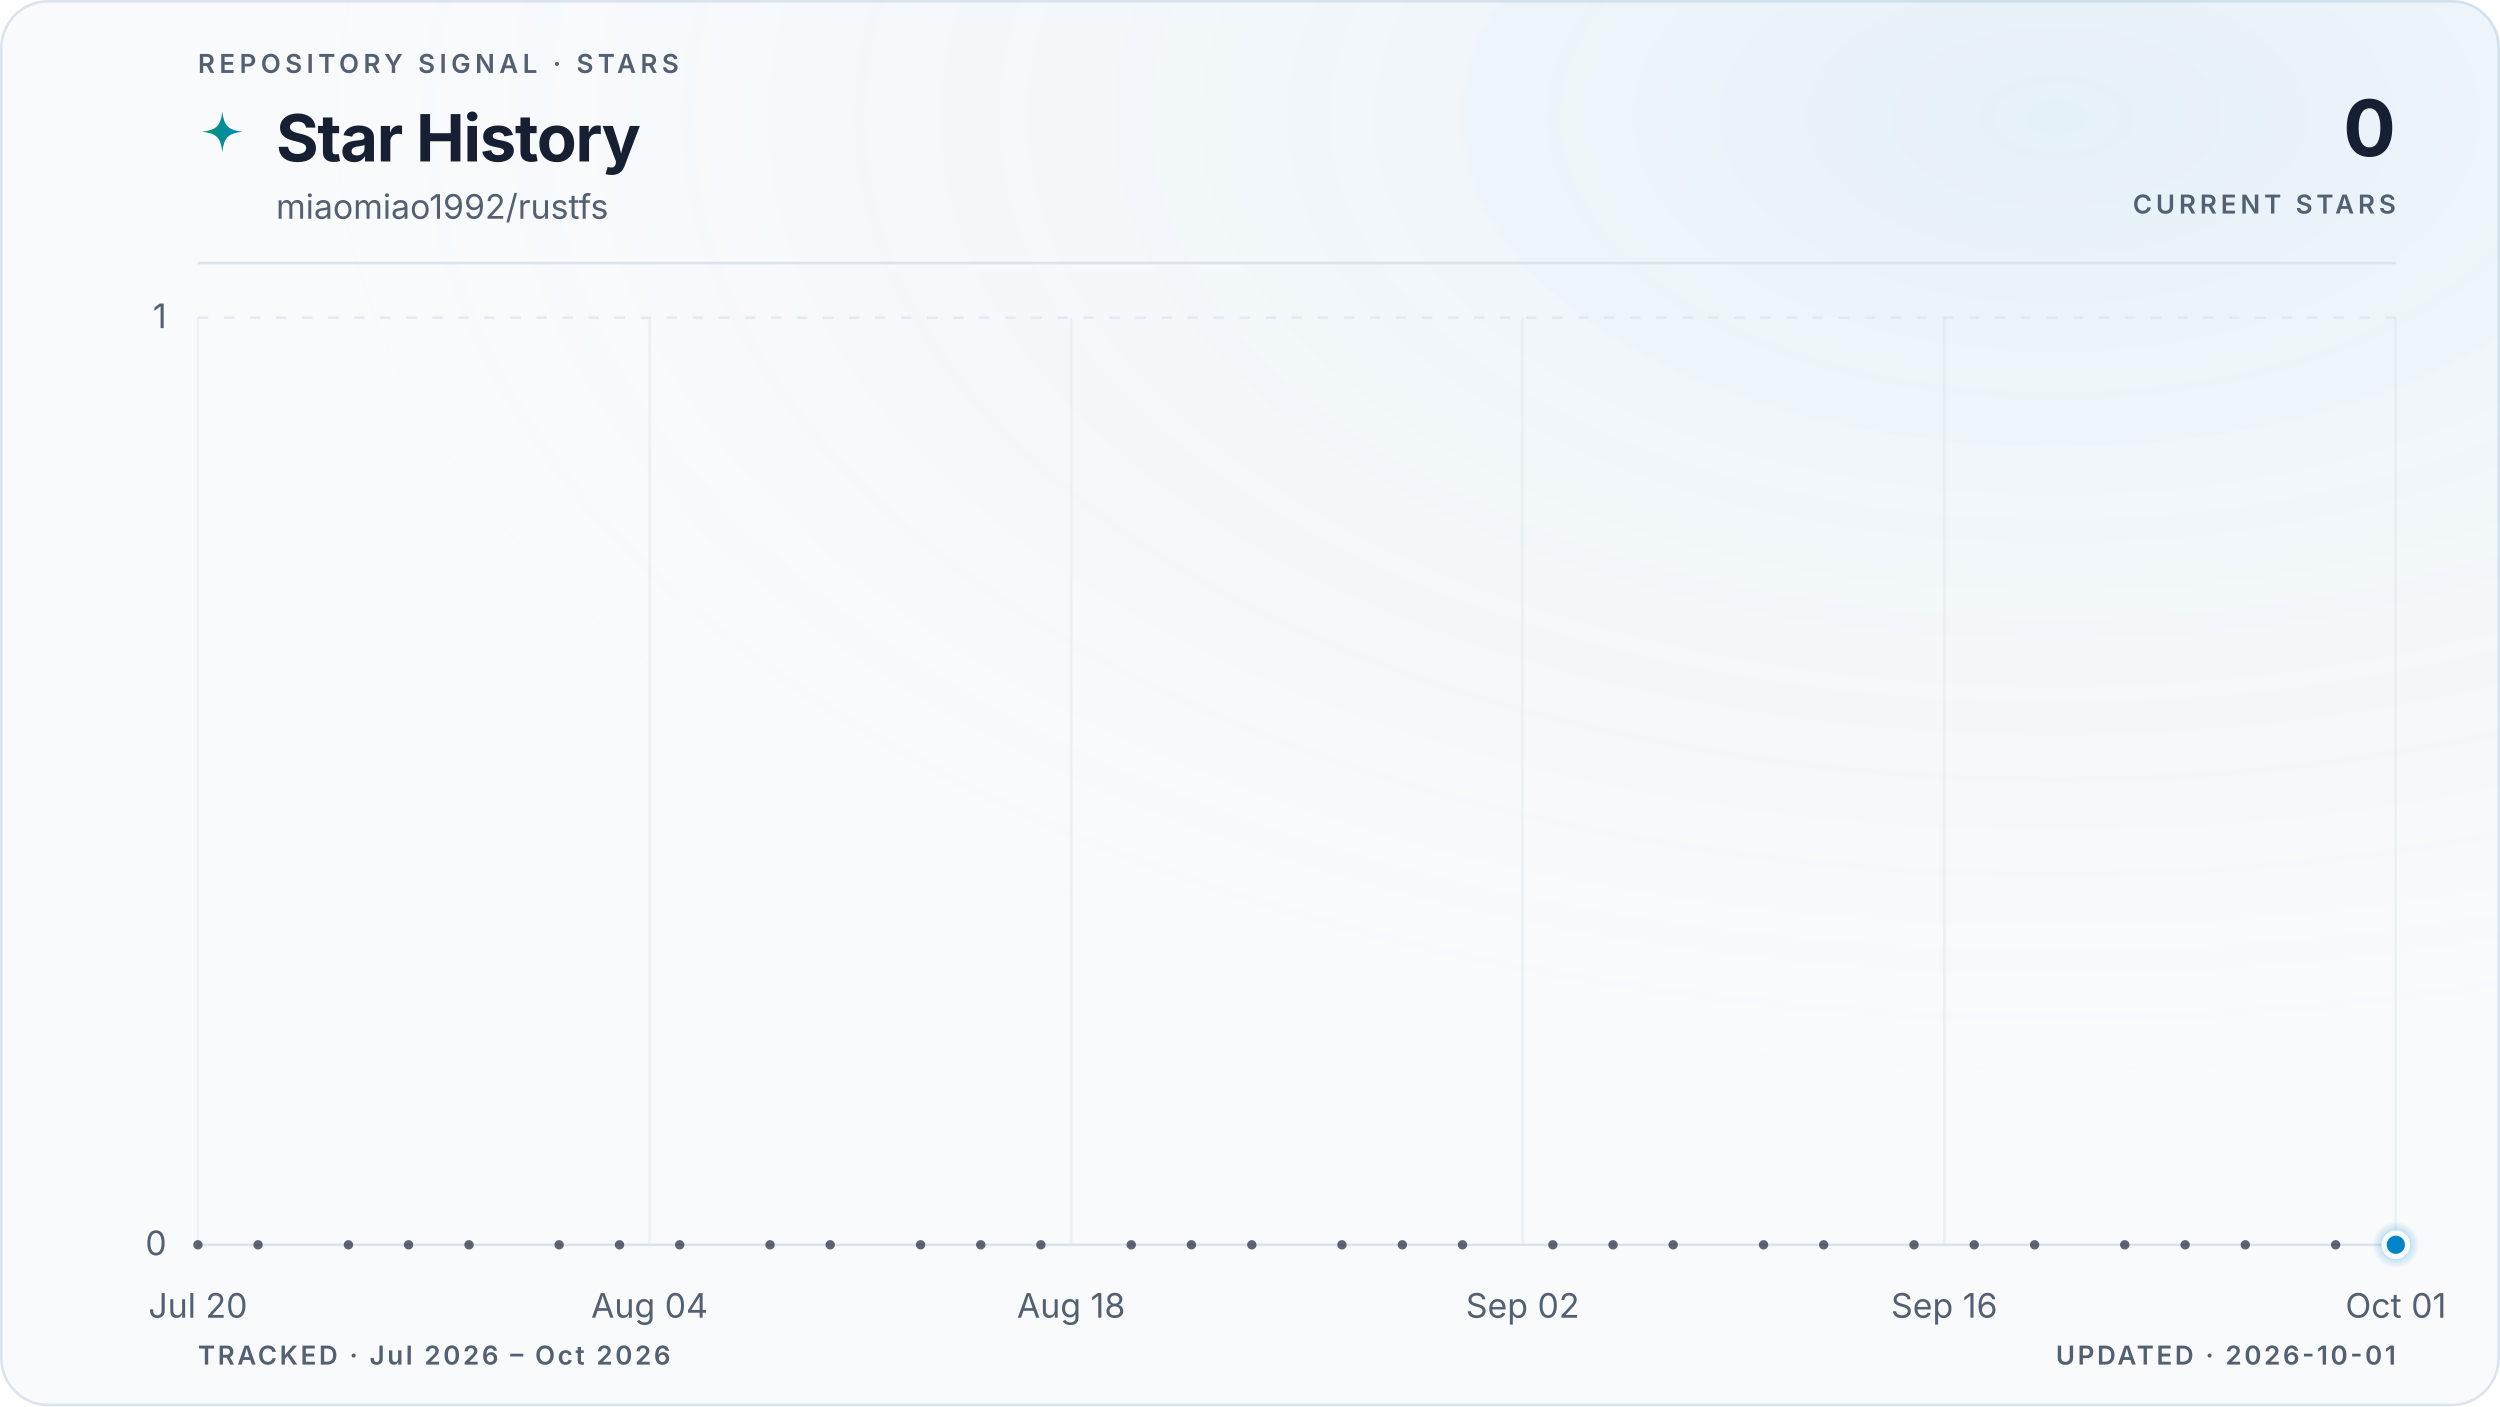
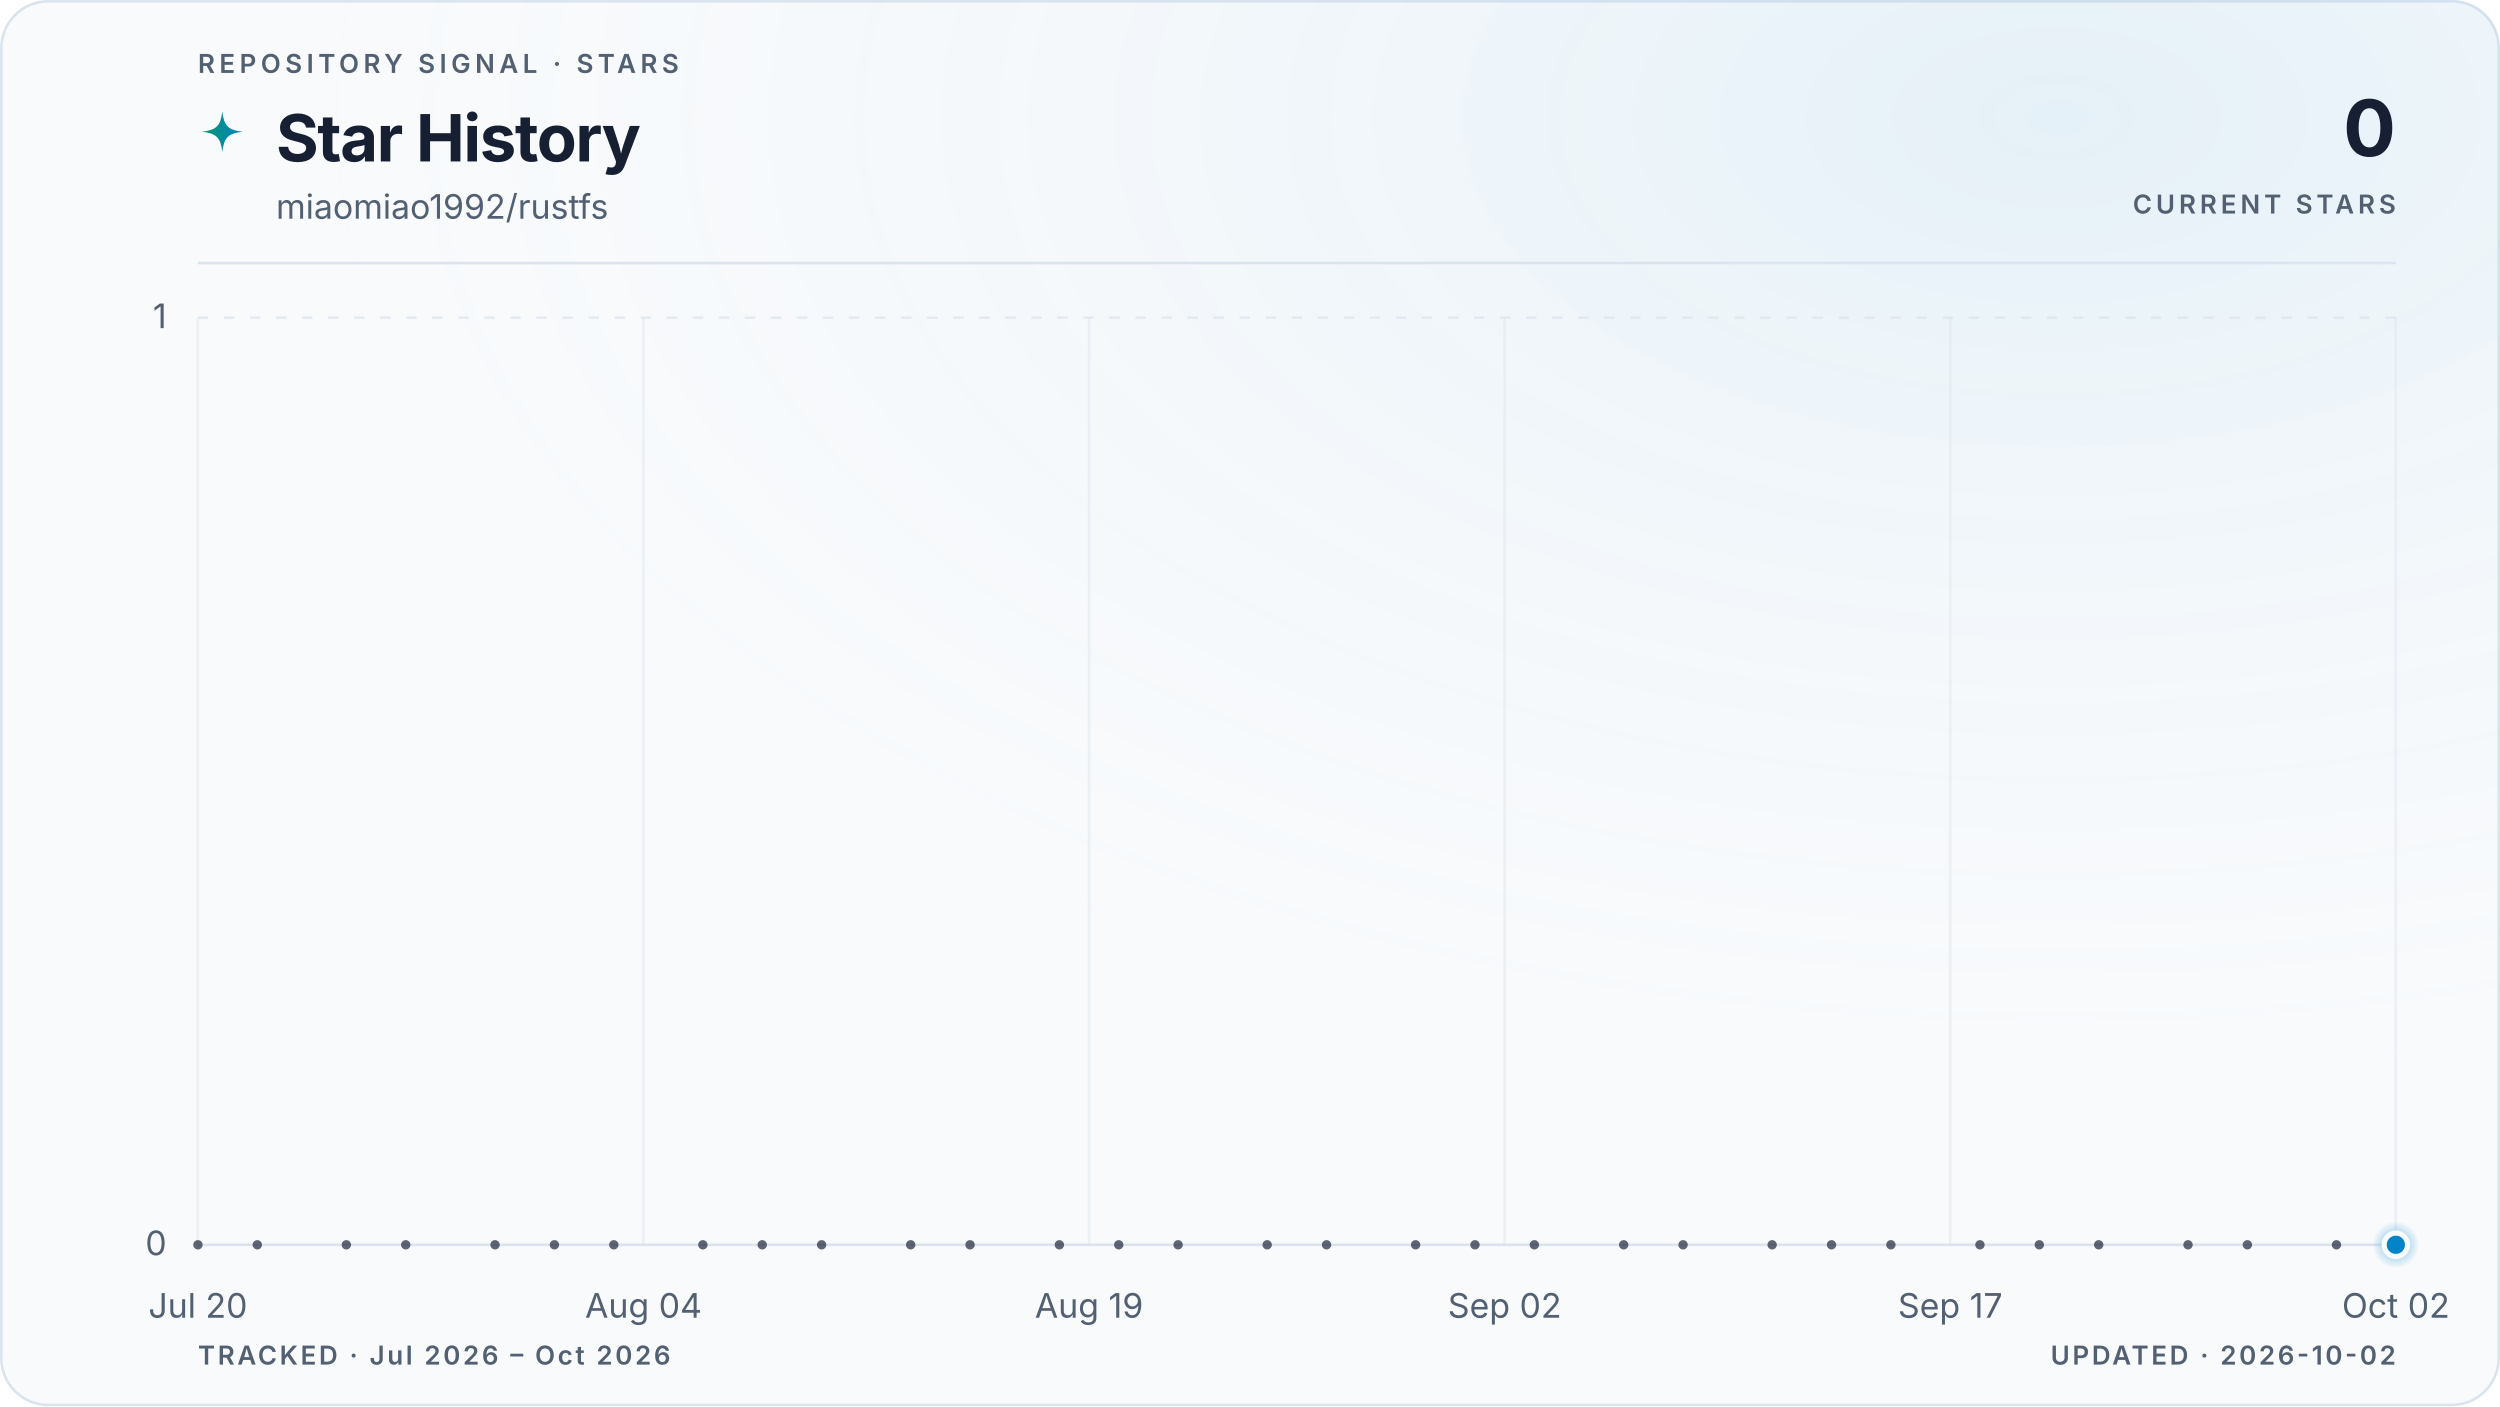
<svg xmlns="http://www.w3.org/2000/svg" viewBox="0 0 960 540" role="img" aria-labelledby="title description" data-style="gradient" data-variant="glow" data-layout="editorial" data-animated="true">
  <defs>
    <linearGradient id="trend" x1="0" y1="0" x2="1" y2="0">
      <stop offset="0%" stop-color="#059669" />
      <stop offset="100%" stop-color="#0284c7" />
    </linearGradient>
    <linearGradient id="area" x1="0" y1="0" x2="0" y2="1">
      <stop offset="0%" stop-color="#059669" stop-opacity="0.22" />
      <stop offset="55%" stop-color="#0284c7" stop-opacity="0.06" />
      <stop offset="100%" stop-color="#0284c7" stop-opacity="0" />
    </linearGradient>
    <radialGradient id="marker-halo" cx="50%" cy="50%" r="50%">
      <stop offset="0%" stop-color="#0284c7" stop-opacity="0.55" />
      <stop offset="100%" stop-color="#0284c7" stop-opacity="0" />
    </radialGradient>
    <radialGradient id="surface-glow" cx="82%" cy="8%" r="70%">
      <stop offset="0%" stop-color="#0284c7" stop-opacity="0.08" />
      <stop offset="100%" stop-color="#f8fafc" stop-opacity="0" />
    </radialGradient>
    <filter id="trend-glow" x="-20%" y="-20%" width="140%" height="140%">
      <feGaussianBlur stdDeviation="5" />
    </filter>
  </defs>
  <style>
.trend-enter{transform-box:fill-box;transform-origin:center;animation:trend-enter 520ms cubic-bezier(0.16,1,0.3,1)}
.marker-enter{transform-box:fill-box;transform-origin:center;animation:marker-enter 320ms cubic-bezier(0.16,1,0.3,1) 200ms both}
.marker-pulse{transform-box:fill-box;transform-origin:center;animation:marker-pulse 2.6s ease-out infinite}
@keyframes trend-enter{from{opacity:.35;transform:translateY(10px)}to{opacity:1;transform:translateY(0)}}
@keyframes marker-enter{from{opacity:0;transform:scale(.4)}to{opacity:1;transform:scale(1)}}
@keyframes marker-pulse{0%{opacity:.5;transform:scale(.7)}70%,100%{opacity:0;transform:scale(2.1)}}
@media (prefers-reduced-motion:reduce){.trend-enter,.marker-enter,.marker-pulse{animation:none!important}}
@media (prefers-reduced-motion:reduce){.marker-pulse{opacity:0}}
</style>
  <rect x="0.5" y="0.5" width="959" height="539" fill="#f8fafc" stroke="#dbe4ee" stroke-width="1" rx="18" />
  <rect width="960" height="540" fill="url(#surface-glow)" rx="18" />
  <text x="76" y="28" fill="#526072" font-family="ui-sans-serif, system-ui, -apple-system, BlinkMacSystemFont, 'Segoe UI', sans-serif" font-size="10" font-weight="600" letter-spacing="1.7">REPOSITORY SIGNAL · STARS</text>
  <path d="M12 1c.8 7.1 2.9 9.2 10 10-7.1.8-9.2 2.9-10 10-.8-7.1-2.9-9.2-10-10 7.1-.8 9.2-2.9 10-10Z" transform="translate(76 42) scale(.78)" fill="url(#trend)" aria-hidden="true" />
  <text x="106" y="62" fill="#172033" font-family="ui-sans-serif, system-ui, -apple-system, BlinkMacSystemFont, 'Segoe UI', sans-serif" font-size="25" font-weight="700" letter-spacing="-0.5">Star History</text>
  <text x="106" y="84" fill="#526072" font-family="ui-sans-serif, system-ui, -apple-system, BlinkMacSystemFont, 'Segoe UI', sans-serif" font-size="13">miaomiao1992/rustfs</text>
  <text x="920" y="60" fill="#172033" font-family="ui-sans-serif, system-ui, -apple-system, BlinkMacSystemFont, 'Segoe UI', sans-serif" font-size="30" font-weight="700" letter-spacing="-0.6" text-anchor="end">0</text>
  <text x="920" y="82" fill="#526072" font-family="ui-sans-serif, system-ui, -apple-system, BlinkMacSystemFont, 'Segoe UI', sans-serif" font-size="10" font-weight="600" letter-spacing="1.5" text-anchor="end">CURRENT STARS</text>
  <line x1="76" y1="101" x2="920" y2="101" stroke="#dbe4ee" stroke-width="1" />
  <line x1="76" y1="478.0" x2="920" y2="478.0" stroke="#dbe4ee" stroke-width="1" stroke-dasharray="0" opacity="1" />
  <text x="64" y="482.0" fill="#526072" font-family="ui-sans-serif, system-ui, -apple-system, BlinkMacSystemFont, 'Segoe UI', sans-serif" font-size="13" text-anchor="end">0</text>
  <line x1="76" y1="122.0" x2="920" y2="122.0" stroke="#dbe4ee" stroke-width="1" stroke-dasharray="4 6" opacity="0.7" />
  <text x="64" y="126.0" fill="#526072" font-family="ui-sans-serif, system-ui, -apple-system, BlinkMacSystemFont, 'Segoe UI', sans-serif" font-size="13" text-anchor="end">1</text>
  <line x1="76.0" y1="122" x2="76.0" y2="478" stroke="#dbe4ee" stroke-width="1" opacity="0.45" />
  <text x="76.0" y="506" fill="#526072" font-family="ui-sans-serif, system-ui, -apple-system, BlinkMacSystemFont, 'Segoe UI', sans-serif" font-size="13" text-anchor="middle">Jul 20</text>
-   <line x1="249.4" y1="122" x2="249.4" y2="478" stroke="#dbe4ee" stroke-width="1" opacity="0.45" />
-   <text x="249.4" y="506" fill="#526072" font-family="ui-sans-serif, system-ui, -apple-system, BlinkMacSystemFont, 'Segoe UI', sans-serif" font-size="13" text-anchor="middle">Aug 04</text>
-   <line x1="411.3" y1="122" x2="411.3" y2="478" stroke="#dbe4ee" stroke-width="1" opacity="0.45" />
-   <text x="411.3" y="506" fill="#526072" font-family="ui-sans-serif, system-ui, -apple-system, BlinkMacSystemFont, 'Segoe UI', sans-serif" font-size="13" text-anchor="middle">Aug 18</text>
-   <line x1="584.7" y1="122" x2="584.7" y2="478" stroke="#dbe4ee" stroke-width="1" opacity="0.45" />
-   <text x="584.7" y="506" fill="#526072" font-family="ui-sans-serif, system-ui, -apple-system, BlinkMacSystemFont, 'Segoe UI', sans-serif" font-size="13" text-anchor="middle">Sep 02</text>
-   <line x1="746.6" y1="122" x2="746.6" y2="478" stroke="#dbe4ee" stroke-width="1" opacity="0.45" />
-   <text x="746.6" y="506" fill="#526072" font-family="ui-sans-serif, system-ui, -apple-system, BlinkMacSystemFont, 'Segoe UI', sans-serif" font-size="13" text-anchor="middle">Sep 16</text>
+   <line x1="247.1" y1="122" x2="247.1" y2="478" stroke="#dbe4ee" stroke-width="1" opacity="0.45" />
+   <text x="247.1" y="506" fill="#526072" font-family="ui-sans-serif, system-ui, -apple-system, BlinkMacSystemFont, 'Segoe UI', sans-serif" font-size="13" text-anchor="middle">Aug 04</text>
+   <line x1="418.2" y1="122" x2="418.2" y2="478" stroke="#dbe4ee" stroke-width="1" opacity="0.45" />
+   <text x="418.2" y="506" fill="#526072" font-family="ui-sans-serif, system-ui, -apple-system, BlinkMacSystemFont, 'Segoe UI', sans-serif" font-size="13" text-anchor="middle">Aug 19</text>
+   <line x1="577.8" y1="122" x2="577.8" y2="478" stroke="#dbe4ee" stroke-width="1" opacity="0.45" />
+   <text x="577.8" y="506" fill="#526072" font-family="ui-sans-serif, system-ui, -apple-system, BlinkMacSystemFont, 'Segoe UI', sans-serif" font-size="13" text-anchor="middle">Sep 02</text>
+   <line x1="748.9" y1="122" x2="748.9" y2="478" stroke="#dbe4ee" stroke-width="1" opacity="0.45" />
+   <text x="748.9" y="506" fill="#526072" font-family="ui-sans-serif, system-ui, -apple-system, BlinkMacSystemFont, 'Segoe UI', sans-serif" font-size="13" text-anchor="middle">Sep 17</text>
  <line x1="920.0" y1="122" x2="920.0" y2="478" stroke="#dbe4ee" stroke-width="1" opacity="0.45" />
-   <text x="920.0" y="506" fill="#526072" font-family="ui-sans-serif, system-ui, -apple-system, BlinkMacSystemFont, 'Segoe UI', sans-serif" font-size="13" text-anchor="middle">Oct 01</text>
+   <text x="920.0" y="506" fill="#526072" font-family="ui-sans-serif, system-ui, -apple-system, BlinkMacSystemFont, 'Segoe UI', sans-serif" font-size="13" text-anchor="middle">Oct 02</text>
  <g class="trend-enter">
-     <path d="M 76.0 478.0 C 79.9 478.0, 83.7 478.0, 87.6 478.0 C 91.4 478.0, 95.3 478.0, 99.1 478.0 C 103.0 478.0, 106.8 478.0, 110.7 478.0 C 114.5 478.0, 118.4 478.0, 122.2 478.0 C 126.1 478.0, 130.0 478.0, 133.8 478.0 C 137.7 478.0, 141.5 478.0, 145.4 478.0 C 149.2 478.0, 153.1 478.0, 156.9 478.0 C 160.8 478.0, 164.6 478.0, 168.5 478.0 C 172.3 478.0, 176.2 478.0, 180.1 478.0 C 183.9 478.0, 187.8 478.0, 191.6 478.0 C 195.5 478.0, 199.3 478.0, 203.2 478.0 C 207.0 478.0, 210.9 478.0, 214.7 478.0 C 218.6 478.0, 222.4 478.0, 226.3 478.0 C 230.2 478.0, 234.0 478.0, 237.9 478.0 C 241.7 478.0, 245.6 478.0, 249.4 478.0 C 253.3 478.0, 257.1 478.0, 261.0 478.0 C 264.8 478.0, 268.7 478.0, 272.5 478.0 C 276.4 478.0, 280.3 478.0, 284.1 478.0 C 288.0 478.0, 291.8 478.0, 295.7 478.0 C 299.5 478.0, 303.4 478.0, 307.2 478.0 C 311.1 478.0, 314.9 478.0, 318.8 478.0 C 322.6 478.0, 326.5 478.0, 330.4 478.0 C 334.2 478.0, 338.1 478.0, 341.9 478.0 C 345.8 478.0, 349.6 478.0, 353.5 478.0 C 357.3 478.0, 361.2 478.0, 365.0 478.0 C 368.9 478.0, 372.7 478.0, 376.6 478.0 C 380.5 478.0, 384.3 478.0, 388.2 478.0 C 392.0 478.0, 395.9 478.0, 399.7 478.0 C 403.6 478.0, 407.4 478.0, 411.3 478.0 C 415.1 478.0, 419.0 478.0, 422.8 478.0 C 426.7 478.0, 430.6 478.0, 434.4 478.0 C 438.3 478.0, 442.1 478.0, 446.0 478.0 C 449.8 478.0, 453.7 478.0, 457.5 478.0 C 461.4 478.0, 465.2 478.0, 469.1 478.0 C 472.9 478.0, 476.8 478.0, 480.7 478.0 C 484.5 478.0, 488.4 478.0, 492.2 478.0 C 496.1 478.0, 499.9 478.0, 503.8 478.0 C 507.6 478.0, 511.5 478.0, 515.3 478.0 C 519.2 478.0, 523.1 478.0, 526.9 478.0 C 530.8 478.0, 534.6 478.0, 538.5 478.0 C 542.3 478.0, 546.2 478.0, 550.0 478.0 C 553.9 478.0, 557.7 478.0, 561.6 478.0 C 565.4 478.0, 569.3 478.0, 573.2 478.0 C 577.0 478.0, 580.9 478.0, 584.7 478.0 C 588.6 478.0, 592.4 478.0, 596.3 478.0 C 600.1 478.0, 604.0 478.0, 607.8 478.0 C 611.7 478.0, 615.5 478.0, 619.4 478.0 C 623.3 478.0, 627.1 478.0, 631.0 478.0 C 634.8 478.0, 638.7 478.0, 642.5 478.0 C 646.4 478.0, 650.2 478.0, 654.1 478.0 C 657.9 478.0, 661.8 478.0, 665.6 478.0 C 669.5 478.0, 673.4 478.0, 677.2 478.0 C 681.1 478.0, 684.9 478.0, 688.8 478.0 C 692.6 478.0, 696.5 478.0, 700.3 478.0 C 704.2 478.0, 708.0 478.0, 711.9 478.0 C 715.7 478.0, 719.6 478.0, 723.5 478.0 C 727.3 478.0, 731.2 478.0, 735.0 478.0 C 738.9 478.0, 742.7 478.0, 746.6 478.0 C 750.4 478.0, 754.3 478.0, 758.1 478.0 C 762.0 478.0, 765.8 478.0, 769.7 478.0 C 773.6 478.0, 777.4 478.0, 781.3 478.0 C 785.1 478.0, 789.0 478.0, 792.8 478.0 C 796.7 478.0, 800.5 478.0, 804.4 478.0 C 808.2 478.0, 812.1 478.0, 815.9 478.0 C 819.8 478.0, 823.7 478.0, 827.5 478.0 C 831.4 478.0, 835.2 478.0, 839.1 478.0 C 842.9 478.0, 846.8 478.0, 850.6 478.0 C 854.5 478.0, 858.3 478.0, 862.2 478.0 C 866.0 478.0, 869.9 478.0, 873.8 478.0 C 877.6 478.0, 881.5 478.0, 885.3 478.0 C 889.2 478.0, 893.0 478.0, 896.9 478.0 C 900.7 478.0, 904.6 478.0, 908.4 478.0 C 912.3 478.0, 916.1 478.0, 920.0 478.0 L 920.0 478.0 L 76.0 478.0 Z" fill="url(#area)" />
-     <path d="M 76.0 478.0 C 79.9 478.0, 83.7 478.0, 87.6 478.0 C 91.4 478.0, 95.3 478.0, 99.1 478.0 C 103.0 478.0, 106.8 478.0, 110.7 478.0 C 114.5 478.0, 118.4 478.0, 122.2 478.0 C 126.1 478.0, 130.0 478.0, 133.8 478.0 C 137.7 478.0, 141.5 478.0, 145.4 478.0 C 149.2 478.0, 153.1 478.0, 156.9 478.0 C 160.8 478.0, 164.6 478.0, 168.5 478.0 C 172.3 478.0, 176.2 478.0, 180.1 478.0 C 183.9 478.0, 187.8 478.0, 191.6 478.0 C 195.5 478.0, 199.3 478.0, 203.2 478.0 C 207.0 478.0, 210.9 478.0, 214.7 478.0 C 218.6 478.0, 222.4 478.0, 226.3 478.0 C 230.2 478.0, 234.0 478.0, 237.9 478.0 C 241.7 478.0, 245.6 478.0, 249.4 478.0 C 253.3 478.0, 257.1 478.0, 261.0 478.0 C 264.8 478.0, 268.7 478.0, 272.5 478.0 C 276.4 478.0, 280.3 478.0, 284.1 478.0 C 288.0 478.0, 291.8 478.0, 295.7 478.0 C 299.5 478.0, 303.4 478.0, 307.2 478.0 C 311.1 478.0, 314.9 478.0, 318.8 478.0 C 322.6 478.0, 326.5 478.0, 330.4 478.0 C 334.2 478.0, 338.1 478.0, 341.9 478.0 C 345.8 478.0, 349.6 478.0, 353.5 478.0 C 357.3 478.0, 361.2 478.0, 365.0 478.0 C 368.9 478.0, 372.7 478.0, 376.6 478.0 C 380.5 478.0, 384.3 478.0, 388.2 478.0 C 392.0 478.0, 395.9 478.0, 399.7 478.0 C 403.6 478.0, 407.4 478.0, 411.3 478.0 C 415.1 478.0, 419.0 478.0, 422.8 478.0 C 426.7 478.0, 430.6 478.0, 434.4 478.0 C 438.3 478.0, 442.1 478.0, 446.0 478.0 C 449.8 478.0, 453.7 478.0, 457.5 478.0 C 461.4 478.0, 465.2 478.0, 469.1 478.0 C 472.9 478.0, 476.8 478.0, 480.7 478.0 C 484.5 478.0, 488.4 478.0, 492.2 478.0 C 496.1 478.0, 499.9 478.0, 503.8 478.0 C 507.6 478.0, 511.5 478.0, 515.3 478.0 C 519.2 478.0, 523.1 478.0, 526.9 478.0 C 530.8 478.0, 534.6 478.0, 538.5 478.0 C 542.3 478.0, 546.2 478.0, 550.0 478.0 C 553.9 478.0, 557.7 478.0, 561.6 478.0 C 565.4 478.0, 569.3 478.0, 573.2 478.0 C 577.0 478.0, 580.9 478.0, 584.7 478.0 C 588.6 478.0, 592.4 478.0, 596.3 478.0 C 600.1 478.0, 604.0 478.0, 607.8 478.0 C 611.7 478.0, 615.5 478.0, 619.4 478.0 C 623.3 478.0, 627.1 478.0, 631.0 478.0 C 634.8 478.0, 638.7 478.0, 642.5 478.0 C 646.4 478.0, 650.2 478.0, 654.1 478.0 C 657.9 478.0, 661.8 478.0, 665.6 478.0 C 669.5 478.0, 673.4 478.0, 677.2 478.0 C 681.1 478.0, 684.9 478.0, 688.8 478.0 C 692.6 478.0, 696.5 478.0, 700.3 478.0 C 704.2 478.0, 708.0 478.0, 711.9 478.0 C 715.7 478.0, 719.6 478.0, 723.5 478.0 C 727.3 478.0, 731.2 478.0, 735.0 478.0 C 738.9 478.0, 742.7 478.0, 746.6 478.0 C 750.4 478.0, 754.3 478.0, 758.1 478.0 C 762.0 478.0, 765.8 478.0, 769.7 478.0 C 773.6 478.0, 777.4 478.0, 781.3 478.0 C 785.1 478.0, 789.0 478.0, 792.8 478.0 C 796.7 478.0, 800.5 478.0, 804.4 478.0 C 808.2 478.0, 812.1 478.0, 815.9 478.0 C 819.8 478.0, 823.7 478.0, 827.5 478.0 C 831.4 478.0, 835.2 478.0, 839.1 478.0 C 842.9 478.0, 846.8 478.0, 850.6 478.0 C 854.5 478.0, 858.3 478.0, 862.2 478.0 C 866.0 478.0, 869.9 478.0, 873.8 478.0 C 877.6 478.0, 881.5 478.0, 885.3 478.0 C 889.2 478.0, 893.0 478.0, 896.9 478.0 C 900.7 478.0, 904.6 478.0, 908.4 478.0 C 912.3 478.0, 916.1 478.0, 920.0 478.0" fill="none" stroke="url(#trend)" stroke-width="10" stroke-linecap="round" stroke-linejoin="round" opacity="0.10" filter="url(#trend-glow)" />
-     <path d="M 76.0 478.0 C 79.9 478.0, 83.7 478.0, 87.6 478.0 C 91.4 478.0, 95.3 478.0, 99.1 478.0 C 103.0 478.0, 106.8 478.0, 110.7 478.0 C 114.5 478.0, 118.4 478.0, 122.2 478.0 C 126.1 478.0, 130.0 478.0, 133.8 478.0 C 137.7 478.0, 141.5 478.0, 145.4 478.0 C 149.2 478.0, 153.1 478.0, 156.9 478.0 C 160.8 478.0, 164.6 478.0, 168.5 478.0 C 172.3 478.0, 176.2 478.0, 180.1 478.0 C 183.9 478.0, 187.8 478.0, 191.6 478.0 C 195.5 478.0, 199.3 478.0, 203.2 478.0 C 207.0 478.0, 210.9 478.0, 214.7 478.0 C 218.6 478.0, 222.4 478.0, 226.3 478.0 C 230.2 478.0, 234.0 478.0, 237.9 478.0 C 241.7 478.0, 245.6 478.0, 249.4 478.0 C 253.3 478.0, 257.1 478.0, 261.0 478.0 C 264.8 478.0, 268.7 478.0, 272.5 478.0 C 276.4 478.0, 280.3 478.0, 284.1 478.0 C 288.0 478.0, 291.8 478.0, 295.7 478.0 C 299.5 478.0, 303.4 478.0, 307.2 478.0 C 311.1 478.0, 314.9 478.0, 318.8 478.0 C 322.6 478.0, 326.5 478.0, 330.4 478.0 C 334.2 478.0, 338.1 478.0, 341.9 478.0 C 345.8 478.0, 349.6 478.0, 353.5 478.0 C 357.3 478.0, 361.2 478.0, 365.0 478.0 C 368.9 478.0, 372.7 478.0, 376.6 478.0 C 380.5 478.0, 384.3 478.0, 388.2 478.0 C 392.0 478.0, 395.9 478.0, 399.7 478.0 C 403.6 478.0, 407.4 478.0, 411.3 478.0 C 415.1 478.0, 419.0 478.0, 422.8 478.0 C 426.7 478.0, 430.6 478.0, 434.4 478.0 C 438.3 478.0, 442.1 478.0, 446.0 478.0 C 449.8 478.0, 453.7 478.0, 457.5 478.0 C 461.4 478.0, 465.2 478.0, 469.1 478.0 C 472.9 478.0, 476.8 478.0, 480.7 478.0 C 484.5 478.0, 488.4 478.0, 492.2 478.0 C 496.1 478.0, 499.9 478.0, 503.8 478.0 C 507.6 478.0, 511.5 478.0, 515.3 478.0 C 519.2 478.0, 523.1 478.0, 526.9 478.0 C 530.8 478.0, 534.6 478.0, 538.5 478.0 C 542.3 478.0, 546.2 478.0, 550.0 478.0 C 553.9 478.0, 557.7 478.0, 561.6 478.0 C 565.4 478.0, 569.3 478.0, 573.2 478.0 C 577.0 478.0, 580.9 478.0, 584.7 478.0 C 588.6 478.0, 592.4 478.0, 596.3 478.0 C 600.1 478.0, 604.0 478.0, 607.8 478.0 C 611.7 478.0, 615.5 478.0, 619.4 478.0 C 623.3 478.0, 627.1 478.0, 631.0 478.0 C 634.8 478.0, 638.7 478.0, 642.5 478.0 C 646.4 478.0, 650.2 478.0, 654.1 478.0 C 657.9 478.0, 661.8 478.0, 665.6 478.0 C 669.5 478.0, 673.4 478.0, 677.2 478.0 C 681.1 478.0, 684.9 478.0, 688.8 478.0 C 692.6 478.0, 696.5 478.0, 700.3 478.0 C 704.2 478.0, 708.0 478.0, 711.9 478.0 C 715.7 478.0, 719.6 478.0, 723.5 478.0 C 727.3 478.0, 731.2 478.0, 735.0 478.0 C 738.9 478.0, 742.7 478.0, 746.6 478.0 C 750.4 478.0, 754.3 478.0, 758.1 478.0 C 762.0 478.0, 765.8 478.0, 769.7 478.0 C 773.6 478.0, 777.4 478.0, 781.3 478.0 C 785.1 478.0, 789.0 478.0, 792.8 478.0 C 796.7 478.0, 800.5 478.0, 804.4 478.0 C 808.2 478.0, 812.1 478.0, 815.9 478.0 C 819.8 478.0, 823.7 478.0, 827.5 478.0 C 831.4 478.0, 835.2 478.0, 839.1 478.0 C 842.9 478.0, 846.8 478.0, 850.6 478.0 C 854.5 478.0, 858.3 478.0, 862.2 478.0 C 866.0 478.0, 869.9 478.0, 873.8 478.0 C 877.6 478.0, 881.5 478.0, 885.3 478.0 C 889.2 478.0, 893.0 478.0, 896.9 478.0 C 900.7 478.0, 904.6 478.0, 908.4 478.0 C 912.3 478.0, 916.1 478.0, 920.0 478.0" fill="none" stroke="url(#trend)" stroke-width="3" stroke-linecap="round" stroke-linejoin="round" />
+     <path d="M 76.0 478.0 C 79.8 478.0, 83.6 478.0, 87.4 478.0 C 91.2 478.0, 95.0 478.0, 98.8 478.0 C 102.6 478.0, 106.4 478.0, 110.2 478.0 C 114.0 478.0, 117.8 478.0, 121.6 478.0 C 125.4 478.0, 129.2 478.0, 133.0 478.0 C 136.8 478.0, 140.6 478.0, 144.4 478.0 C 148.2 478.0, 152.0 478.0, 155.8 478.0 C 159.6 478.0, 163.4 478.0, 167.2 478.0 C 171.0 478.0, 174.8 478.0, 178.6 478.0 C 182.5 478.0, 186.3 478.0, 190.1 478.0 C 193.9 478.0, 197.7 478.0, 201.5 478.0 C 205.3 478.0, 209.1 478.0, 212.9 478.0 C 216.7 478.0, 220.5 478.0, 224.3 478.0 C 228.1 478.0, 231.9 478.0, 235.7 478.0 C 239.5 478.0, 243.3 478.0, 247.1 478.0 C 250.9 478.0, 254.7 478.0, 258.5 478.0 C 262.3 478.0, 266.1 478.0, 269.9 478.0 C 273.7 478.0, 277.5 478.0, 281.3 478.0 C 285.1 478.0, 288.9 478.0, 292.7 478.0 C 296.5 478.0, 300.3 478.0, 304.1 478.0 C 307.9 478.0, 311.7 478.0, 315.5 478.0 C 319.3 478.0, 323.1 478.0, 326.9 478.0 C 330.7 478.0, 334.5 478.0, 338.3 478.0 C 342.1 478.0, 345.9 478.0, 349.7 478.0 C 353.5 478.0, 357.3 478.0, 361.1 478.0 C 364.9 478.0, 368.7 478.0, 372.5 478.0 C 376.3 478.0, 380.1 478.0, 383.9 478.0 C 387.7 478.0, 391.5 478.0, 395.4 478.0 C 399.2 478.0, 403.0 478.0, 406.8 478.0 C 410.6 478.0, 414.4 478.0, 418.2 478.0 C 422.0 478.0, 425.8 478.0, 429.6 478.0 C 433.4 478.0, 437.2 478.0, 441.0 478.0 C 444.8 478.0, 448.6 478.0, 452.4 478.0 C 456.2 478.0, 460.0 478.0, 463.8 478.0 C 467.6 478.0, 471.4 478.0, 475.2 478.0 C 479.0 478.0, 482.8 478.0, 486.6 478.0 C 490.4 478.0, 494.2 478.0, 498.0 478.0 C 501.8 478.0, 505.6 478.0, 509.4 478.0 C 513.2 478.0, 517.0 478.0, 520.8 478.0 C 524.6 478.0, 528.4 478.0, 532.2 478.0 C 536.0 478.0, 539.8 478.0, 543.6 478.0 C 547.4 478.0, 551.2 478.0, 555.0 478.0 C 558.8 478.0, 562.6 478.0, 566.4 478.0 C 570.2 478.0, 574.0 478.0, 577.8 478.0 C 581.6 478.0, 585.4 478.0, 589.2 478.0 C 593.0 478.0, 596.8 478.0, 600.6 478.0 C 604.5 478.0, 608.3 478.0, 612.1 478.0 C 615.9 478.0, 619.7 478.0, 623.5 478.0 C 627.3 478.0, 631.1 478.0, 634.9 478.0 C 638.7 478.0, 642.5 478.0, 646.3 478.0 C 650.1 478.0, 653.9 478.0, 657.7 478.0 C 661.5 478.0, 665.3 478.0, 669.1 478.0 C 672.9 478.0, 676.7 478.0, 680.5 478.0 C 684.3 478.0, 688.1 478.0, 691.9 478.0 C 695.7 478.0, 699.5 478.0, 703.3 478.0 C 707.1 478.0, 710.9 478.0, 714.7 478.0 C 718.5 478.0, 722.3 478.0, 726.1 478.0 C 729.9 478.0, 733.7 478.0, 737.5 478.0 C 741.3 478.0, 745.1 478.0, 748.9 478.0 C 752.7 478.0, 756.5 478.0, 760.3 478.0 C 764.1 478.0, 767.9 478.0, 771.7 478.0 C 775.5 478.0, 779.3 478.0, 783.1 478.0 C 786.9 478.0, 790.7 478.0, 794.5 478.0 C 798.3 478.0, 802.1 478.0, 805.9 478.0 C 809.7 478.0, 813.5 478.0, 817.4 478.0 C 821.2 478.0, 825.0 478.0, 828.8 478.0 C 832.6 478.0, 836.4 478.0, 840.2 478.0 C 844.0 478.0, 847.8 478.0, 851.6 478.0 C 855.4 478.0, 859.2 478.0, 863.0 478.0 C 866.8 478.0, 870.6 478.0, 874.4 478.0 C 878.2 478.0, 882.0 478.0, 885.8 478.0 C 889.6 478.0, 893.4 478.0, 897.2 478.0 C 901.0 478.0, 904.8 478.0, 908.6 478.0 C 912.4 478.0, 916.2 478.0, 920.0 478.0 L 920.0 478.0 L 76.0 478.0 Z" fill="url(#area)" />
+     <path d="M 76.0 478.0 C 79.8 478.0, 83.6 478.0, 87.4 478.0 C 91.2 478.0, 95.0 478.0, 98.8 478.0 C 102.6 478.0, 106.4 478.0, 110.2 478.0 C 114.0 478.0, 117.8 478.0, 121.6 478.0 C 125.4 478.0, 129.2 478.0, 133.0 478.0 C 136.8 478.0, 140.6 478.0, 144.4 478.0 C 148.2 478.0, 152.0 478.0, 155.8 478.0 C 159.6 478.0, 163.4 478.0, 167.2 478.0 C 171.0 478.0, 174.8 478.0, 178.6 478.0 C 182.5 478.0, 186.3 478.0, 190.1 478.0 C 193.9 478.0, 197.7 478.0, 201.5 478.0 C 205.3 478.0, 209.1 478.0, 212.9 478.0 C 216.7 478.0, 220.5 478.0, 224.3 478.0 C 228.1 478.0, 231.9 478.0, 235.7 478.0 C 239.5 478.0, 243.3 478.0, 247.1 478.0 C 250.9 478.0, 254.7 478.0, 258.5 478.0 C 262.3 478.0, 266.1 478.0, 269.9 478.0 C 273.7 478.0, 277.5 478.0, 281.3 478.0 C 285.1 478.0, 288.9 478.0, 292.7 478.0 C 296.5 478.0, 300.3 478.0, 304.1 478.0 C 307.9 478.0, 311.7 478.0, 315.5 478.0 C 319.3 478.0, 323.1 478.0, 326.9 478.0 C 330.7 478.0, 334.5 478.0, 338.3 478.0 C 342.1 478.0, 345.9 478.0, 349.7 478.0 C 353.5 478.0, 357.3 478.0, 361.1 478.0 C 364.9 478.0, 368.7 478.0, 372.5 478.0 C 376.3 478.0, 380.1 478.0, 383.9 478.0 C 387.7 478.0, 391.5 478.0, 395.4 478.0 C 399.2 478.0, 403.0 478.0, 406.8 478.0 C 410.6 478.0, 414.4 478.0, 418.2 478.0 C 422.0 478.0, 425.8 478.0, 429.6 478.0 C 433.4 478.0, 437.2 478.0, 441.0 478.0 C 444.8 478.0, 448.6 478.0, 452.4 478.0 C 456.2 478.0, 460.0 478.0, 463.8 478.0 C 467.6 478.0, 471.4 478.0, 475.2 478.0 C 479.0 478.0, 482.8 478.0, 486.6 478.0 C 490.4 478.0, 494.2 478.0, 498.0 478.0 C 501.8 478.0, 505.6 478.0, 509.4 478.0 C 513.2 478.0, 517.0 478.0, 520.8 478.0 C 524.6 478.0, 528.4 478.0, 532.2 478.0 C 536.0 478.0, 539.8 478.0, 543.6 478.0 C 547.4 478.0, 551.2 478.0, 555.0 478.0 C 558.8 478.0, 562.6 478.0, 566.4 478.0 C 570.2 478.0, 574.0 478.0, 577.8 478.0 C 581.6 478.0, 585.4 478.0, 589.2 478.0 C 593.0 478.0, 596.8 478.0, 600.6 478.0 C 604.5 478.0, 608.3 478.0, 612.1 478.0 C 615.9 478.0, 619.7 478.0, 623.5 478.0 C 627.3 478.0, 631.1 478.0, 634.9 478.0 C 638.7 478.0, 642.5 478.0, 646.3 478.0 C 650.1 478.0, 653.9 478.0, 657.7 478.0 C 661.5 478.0, 665.3 478.0, 669.1 478.0 C 672.9 478.0, 676.7 478.0, 680.5 478.0 C 684.3 478.0, 688.1 478.0, 691.9 478.0 C 695.7 478.0, 699.5 478.0, 703.3 478.0 C 707.1 478.0, 710.9 478.0, 714.7 478.0 C 718.5 478.0, 722.3 478.0, 726.1 478.0 C 729.9 478.0, 733.7 478.0, 737.5 478.0 C 741.3 478.0, 745.1 478.0, 748.9 478.0 C 752.7 478.0, 756.5 478.0, 760.3 478.0 C 764.1 478.0, 767.9 478.0, 771.7 478.0 C 775.5 478.0, 779.3 478.0, 783.1 478.0 C 786.9 478.0, 790.7 478.0, 794.5 478.0 C 798.3 478.0, 802.1 478.0, 805.9 478.0 C 809.7 478.0, 813.5 478.0, 817.4 478.0 C 821.2 478.0, 825.0 478.0, 828.8 478.0 C 832.6 478.0, 836.4 478.0, 840.2 478.0 C 844.0 478.0, 847.8 478.0, 851.6 478.0 C 855.4 478.0, 859.2 478.0, 863.0 478.0 C 866.8 478.0, 870.6 478.0, 874.4 478.0 C 878.2 478.0, 882.0 478.0, 885.8 478.0 C 889.6 478.0, 893.4 478.0, 897.2 478.0 C 901.0 478.0, 904.8 478.0, 908.6 478.0 C 912.4 478.0, 916.2 478.0, 920.0 478.0" fill="none" stroke="url(#trend)" stroke-width="10" stroke-linecap="round" stroke-linejoin="round" opacity="0.10" filter="url(#trend-glow)" />
+     <path d="M 76.0 478.0 C 79.8 478.0, 83.6 478.0, 87.4 478.0 C 91.2 478.0, 95.0 478.0, 98.8 478.0 C 102.6 478.0, 106.4 478.0, 110.2 478.0 C 114.0 478.0, 117.8 478.0, 121.6 478.0 C 125.4 478.0, 129.2 478.0, 133.0 478.0 C 136.8 478.0, 140.6 478.0, 144.4 478.0 C 148.2 478.0, 152.0 478.0, 155.8 478.0 C 159.6 478.0, 163.4 478.0, 167.2 478.0 C 171.0 478.0, 174.8 478.0, 178.6 478.0 C 182.5 478.0, 186.3 478.0, 190.1 478.0 C 193.9 478.0, 197.7 478.0, 201.5 478.0 C 205.3 478.0, 209.1 478.0, 212.9 478.0 C 216.7 478.0, 220.5 478.0, 224.3 478.0 C 228.1 478.0, 231.9 478.0, 235.7 478.0 C 239.5 478.0, 243.3 478.0, 247.1 478.0 C 250.9 478.0, 254.7 478.0, 258.5 478.0 C 262.3 478.0, 266.1 478.0, 269.9 478.0 C 273.7 478.0, 277.5 478.0, 281.3 478.0 C 285.1 478.0, 288.9 478.0, 292.7 478.0 C 296.5 478.0, 300.3 478.0, 304.1 478.0 C 307.9 478.0, 311.7 478.0, 315.5 478.0 C 319.3 478.0, 323.1 478.0, 326.9 478.0 C 330.7 478.0, 334.5 478.0, 338.3 478.0 C 342.1 478.0, 345.9 478.0, 349.7 478.0 C 353.5 478.0, 357.3 478.0, 361.1 478.0 C 364.9 478.0, 368.7 478.0, 372.5 478.0 C 376.3 478.0, 380.1 478.0, 383.9 478.0 C 387.7 478.0, 391.5 478.0, 395.4 478.0 C 399.2 478.0, 403.0 478.0, 406.8 478.0 C 410.6 478.0, 414.4 478.0, 418.2 478.0 C 422.0 478.0, 425.8 478.0, 429.6 478.0 C 433.4 478.0, 437.2 478.0, 441.0 478.0 C 444.8 478.0, 448.6 478.0, 452.4 478.0 C 456.2 478.0, 460.0 478.0, 463.8 478.0 C 467.6 478.0, 471.4 478.0, 475.2 478.0 C 479.0 478.0, 482.8 478.0, 486.6 478.0 C 490.4 478.0, 494.2 478.0, 498.0 478.0 C 501.8 478.0, 505.6 478.0, 509.4 478.0 C 513.2 478.0, 517.0 478.0, 520.8 478.0 C 524.6 478.0, 528.4 478.0, 532.2 478.0 C 536.0 478.0, 539.8 478.0, 543.6 478.0 C 547.4 478.0, 551.2 478.0, 555.0 478.0 C 558.8 478.0, 562.6 478.0, 566.4 478.0 C 570.2 478.0, 574.0 478.0, 577.8 478.0 C 581.6 478.0, 585.4 478.0, 589.2 478.0 C 593.0 478.0, 596.8 478.0, 600.6 478.0 C 604.5 478.0, 608.3 478.0, 612.1 478.0 C 615.9 478.0, 619.7 478.0, 623.5 478.0 C 627.3 478.0, 631.1 478.0, 634.9 478.0 C 638.7 478.0, 642.5 478.0, 646.3 478.0 C 650.1 478.0, 653.9 478.0, 657.7 478.0 C 661.5 478.0, 665.3 478.0, 669.1 478.0 C 672.9 478.0, 676.7 478.0, 680.5 478.0 C 684.3 478.0, 688.1 478.0, 691.9 478.0 C 695.7 478.0, 699.5 478.0, 703.3 478.0 C 707.1 478.0, 710.9 478.0, 714.7 478.0 C 718.5 478.0, 722.3 478.0, 726.1 478.0 C 729.9 478.0, 733.7 478.0, 737.5 478.0 C 741.3 478.0, 745.1 478.0, 748.9 478.0 C 752.7 478.0, 756.5 478.0, 760.3 478.0 C 764.1 478.0, 767.9 478.0, 771.7 478.0 C 775.5 478.0, 779.3 478.0, 783.1 478.0 C 786.9 478.0, 790.7 478.0, 794.5 478.0 C 798.3 478.0, 802.1 478.0, 805.9 478.0 C 809.7 478.0, 813.5 478.0, 817.4 478.0 C 821.2 478.0, 825.0 478.0, 828.8 478.0 C 832.6 478.0, 836.4 478.0, 840.2 478.0 C 844.0 478.0, 847.8 478.0, 851.6 478.0 C 855.4 478.0, 859.2 478.0, 863.0 478.0 C 866.8 478.0, 870.6 478.0, 874.4 478.0 C 878.2 478.0, 882.0 478.0, 885.8 478.0 C 889.6 478.0, 893.4 478.0, 897.2 478.0 C 901.0 478.0, 904.8 478.0, 908.6 478.0 C 912.4 478.0, 916.2 478.0, 920.0 478.0" fill="none" stroke="url(#trend)" stroke-width="3" stroke-linecap="round" stroke-linejoin="round" />
    <g data-point-count="31" fill="#172033" opacity="0.68">
      <circle cx="76.0" cy="478.0" r="1.8" />
-       <circle cx="99.1" cy="478.0" r="1.8" />
-       <circle cx="133.8" cy="478.0" r="1.8" />
-       <circle cx="156.9" cy="478.0" r="1.8" />
-       <circle cx="180.1" cy="478.0" r="1.8" />
-       <circle cx="214.7" cy="478.0" r="1.8" />
-       <circle cx="237.9" cy="478.0" r="1.8" />
-       <circle cx="261.0" cy="478.0" r="1.8" />
-       <circle cx="295.7" cy="478.0" r="1.8" />
-       <circle cx="318.8" cy="478.0" r="1.8" />
-       <circle cx="353.5" cy="478.0" r="1.8" />
-       <circle cx="376.6" cy="478.0" r="1.8" />
-       <circle cx="399.7" cy="478.0" r="1.8" />
-       <circle cx="434.4" cy="478.0" r="1.8" />
-       <circle cx="457.5" cy="478.0" r="1.8" />
-       <circle cx="480.7" cy="478.0" r="1.8" />
-       <circle cx="515.3" cy="478.0" r="1.8" />
-       <circle cx="538.5" cy="478.0" r="1.8" />
-       <circle cx="561.6" cy="478.0" r="1.8" />
-       <circle cx="596.3" cy="478.0" r="1.8" />
-       <circle cx="619.4" cy="478.0" r="1.8" />
-       <circle cx="642.5" cy="478.0" r="1.8" />
-       <circle cx="677.2" cy="478.0" r="1.8" />
-       <circle cx="700.3" cy="478.0" r="1.8" />
-       <circle cx="735.0" cy="478.0" r="1.8" />
-       <circle cx="758.1" cy="478.0" r="1.8" />
-       <circle cx="781.3" cy="478.0" r="1.8" />
-       <circle cx="815.9" cy="478.0" r="1.8" />
-       <circle cx="839.1" cy="478.0" r="1.8" />
-       <circle cx="862.2" cy="478.0" r="1.8" />
-       <circle cx="896.9" cy="478.0" r="1.8" />
+       <circle cx="98.8" cy="478.0" r="1.8" />
+       <circle cx="133.0" cy="478.0" r="1.8" />
+       <circle cx="155.8" cy="478.0" r="1.8" />
+       <circle cx="190.1" cy="478.0" r="1.8" />
+       <circle cx="212.9" cy="478.0" r="1.8" />
+       <circle cx="235.7" cy="478.0" r="1.8" />
+       <circle cx="269.9" cy="478.0" r="1.8" />
+       <circle cx="292.7" cy="478.0" r="1.8" />
+       <circle cx="315.5" cy="478.0" r="1.8" />
+       <circle cx="349.7" cy="478.0" r="1.8" />
+       <circle cx="372.5" cy="478.0" r="1.8" />
+       <circle cx="406.8" cy="478.0" r="1.8" />
+       <circle cx="429.6" cy="478.0" r="1.8" />
+       <circle cx="452.4" cy="478.0" r="1.8" />
+       <circle cx="486.6" cy="478.0" r="1.8" />
+       <circle cx="509.4" cy="478.0" r="1.8" />
+       <circle cx="543.6" cy="478.0" r="1.8" />
+       <circle cx="566.4" cy="478.0" r="1.8" />
+       <circle cx="589.2" cy="478.0" r="1.8" />
+       <circle cx="623.5" cy="478.0" r="1.8" />
+       <circle cx="646.3" cy="478.0" r="1.8" />
+       <circle cx="680.5" cy="478.0" r="1.8" />
+       <circle cx="703.3" cy="478.0" r="1.8" />
+       <circle cx="726.1" cy="478.0" r="1.8" />
+       <circle cx="760.3" cy="478.0" r="1.8" />
+       <circle cx="783.1" cy="478.0" r="1.8" />
+       <circle cx="805.9" cy="478.0" r="1.8" />
+       <circle cx="840.2" cy="478.0" r="1.8" />
+       <circle cx="863.0" cy="478.0" r="1.8" />
+       <circle cx="897.2" cy="478.0" r="1.8" />
    </g>
  </g>
  <g class="marker-enter">
    <circle class="marker-pulse" cx="920.0" cy="478.0" r="9" fill="url(#marker-halo)" />
    <circle cx="920.0" cy="478.0" r="4.5" fill="#0284c7" stroke="#f8fafc" stroke-width="2" />
  </g>
  <text x="76" y="524" fill="#526072" font-family="ui-sans-serif, system-ui, -apple-system, BlinkMacSystemFont, 'Segoe UI', sans-serif" font-size="10" font-weight="600" letter-spacing="1">TRACKED · Jul 2026 – Oct 2026</text>
-   <text x="920" y="524" fill="#526072" font-family="ui-sans-serif, system-ui, -apple-system, BlinkMacSystemFont, 'Segoe UI', sans-serif" font-size="10" font-weight="600" letter-spacing="1" text-anchor="end">UPDATED · 2026-10-01</text>
+   <text x="920" y="524" fill="#526072" font-family="ui-sans-serif, system-ui, -apple-system, BlinkMacSystemFont, 'Segoe UI', sans-serif" font-size="10" font-weight="600" letter-spacing="1" text-anchor="end">UPDATED · 2026-10-02</text>
</svg>
